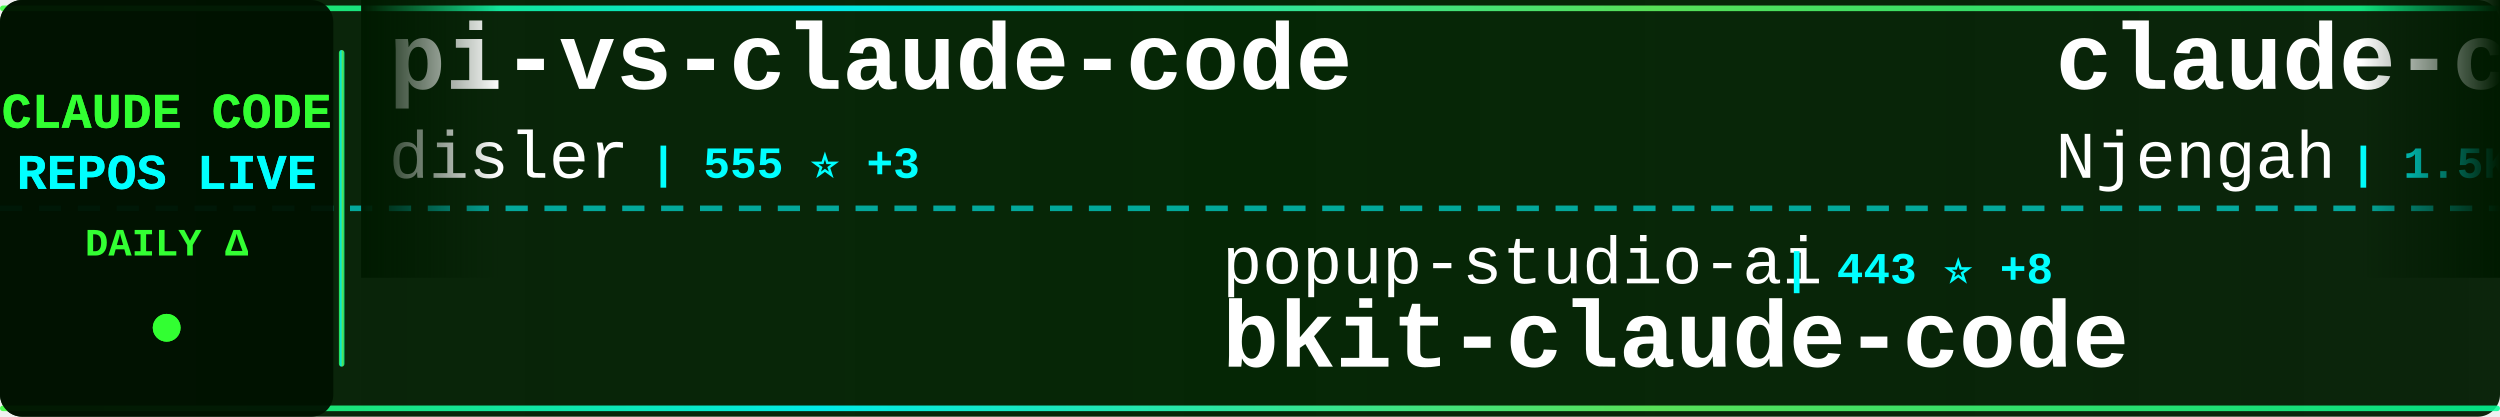
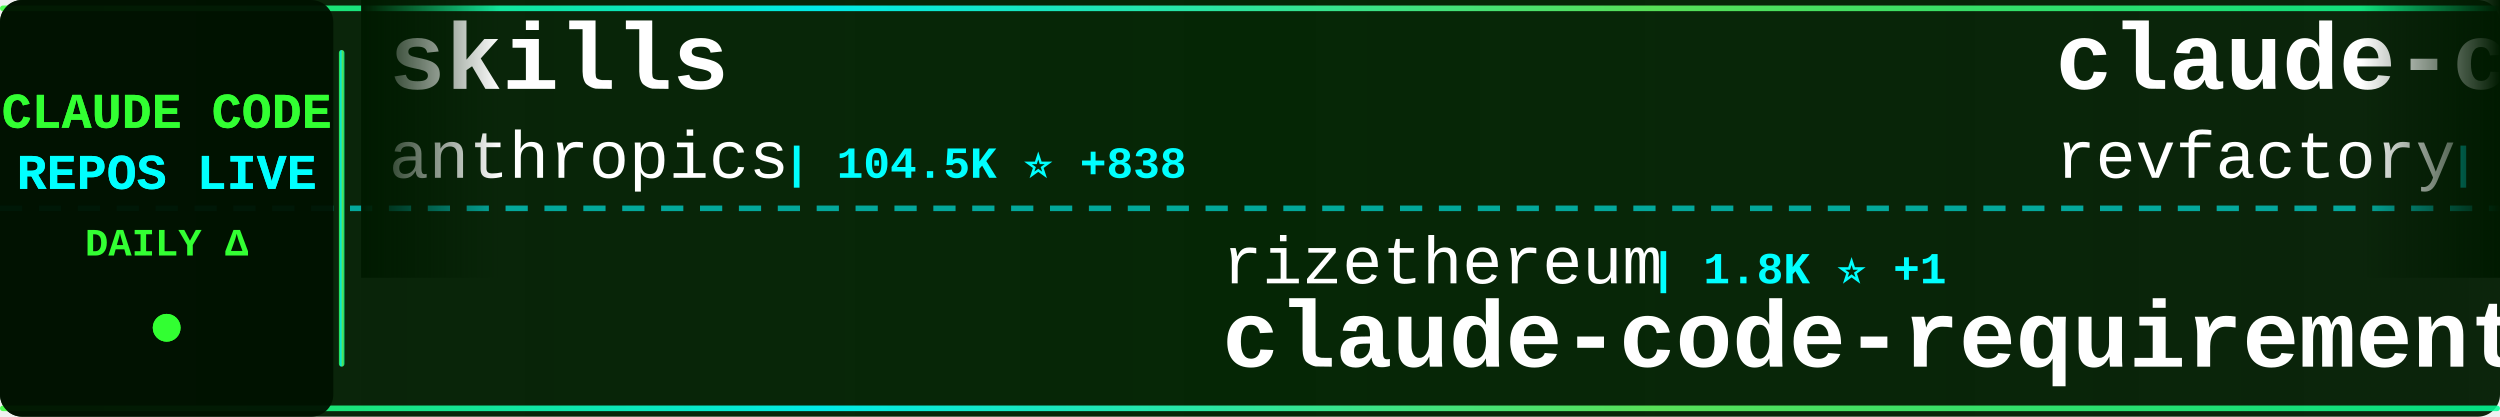
<svg xmlns="http://www.w3.org/2000/svg" width="900" height="150">
  <defs>
    <linearGradient id="tickerBg" x1="0%" y1="0%" x2="100%" y2="0%">
      <stop offset="0%" style="stop-color:#001a00;stop-opacity:0.95" />
      <stop offset="50%" style="stop-color:#002200;stop-opacity:0.98" />
      <stop offset="100%" style="stop-color:#001a00;stop-opacity:0.95" />
    </linearGradient>
    <linearGradient id="borderGrad" x1="0%" y1="0%" x2="100%" y2="0%">
      <stop offset="0%" style="stop-color:#33ff33;stop-opacity:0.85">
        <animate attributeName="stop-opacity" values="0.85;1;0.85" dur="2s" repeatCount="indefinite" />
      </stop>
      <stop offset="33%" style="stop-color:#00ffff;stop-opacity:0.9">
        <animate attributeName="stop-opacity" values="0.9;1;0.9" dur="2.2s" repeatCount="indefinite" />
      </stop>
      <stop offset="66%" style="stop-color:#66ff66;stop-opacity:0.85">
        <animate attributeName="stop-opacity" values="0.85;1;0.85" dur="1.8s" repeatCount="indefinite" />
      </stop>
      <stop offset="100%" style="stop-color:#00ff99;stop-opacity:0.85">
        <animate attributeName="stop-opacity" values="0.85;1;0.85" dur="2s" repeatCount="indefinite" />
      </stop>
    </linearGradient>
    <filter id="textGlow">
      <feGaussianBlur stdDeviation="0.1" result="coloredBlur" />
      <feMerge>
        <feMergeNode in="coloredBlur" />
        <feMergeNode in="SourceGraphic" />
      </feMerge>
    </filter>
    <filter id="metricGlow">
      <feGaussianBlur stdDeviation="0.2" result="coloredBlur" />
      <feMerge>
        <feMergeNode in="coloredBlur" />
        <feMergeNode in="SourceGraphic" />
      </feMerge>
    </filter>
    <linearGradient id="leftFade" x1="0%" y1="0%" x2="100%" y2="0%">
      <stop offset="0%" style="stop-color:#001a00;stop-opacity:1" />
      <stop offset="100%" style="stop-color:#001a00;stop-opacity:0" />
    </linearGradient>
    <linearGradient id="rightFade" x1="0%" y1="0%" x2="100%" y2="0%">
      <stop offset="0%" style="stop-color:#001a00;stop-opacity:0" />
      <stop offset="100%" style="stop-color:#001a00;stop-opacity:1" />
    </linearGradient>
  </defs>
  <rect width="900" height="150" fill="url(#tickerBg)" rx="8" />
  <rect x="0" y="2" width="900" height="2" fill="url(#borderGrad)" rx="1" />
  <rect x="0" y="146" width="900" height="2" fill="url(#borderGrad)" rx="1" />
  <line x1="0" y1="75" x2="900" y2="75" stroke="#00ffff" stroke-width="2" stroke-dasharray="8 6" opacity="0.6" />
  <rect x="0" y="0" width="120" height="150" fill="#001100" opacity="0.95" rx="8" />
  <text x="60" y="46" font-family="'Courier New', monospace" font-size="18" font-weight="bold" fill="#33ff33" text-anchor="middle" filter="url(#textGlow)">
    CLAUDE CODE
  </text>
  <text x="60" y="68" font-family="'Courier New', monospace" font-size="18" font-weight="bold" fill="#00ffff" text-anchor="middle" filter="url(#textGlow)">
    REPOS LIVE
  </text>
  <text x="60" y="92" font-family="'Courier New', monospace" font-size="14" font-weight="bold" fill="#33ff33" text-anchor="middle">
    DAILY Δ
  </text>
  <circle cx="60" cy="118" r="5" fill="#33ff33" filter="url(#metricGlow)">
    <animate attributeName="r" values="4;6;4" dur="1.5s" repeatCount="indefinite" />
    <animate attributeName="opacity" values="0.6;1;0.6" dur="1.5s" repeatCount="indefinite" />
  </circle>
  <rect x="122" y="18" width="2" height="114" fill="url(#borderGrad)" rx="1" />
  <clipPath id="tickerClip">
    <rect x="130" y="0" width="770" height="150" />
  </clipPath>
  <g clip-path="url(#tickerClip)">
    <g id="tickerItems">
      <animateTransform attributeName="transform" attributeType="XML" type="translate" from="0 0" to="-3000 0" dur="54s" repeatCount="indefinite" />
      <g transform="translate(0, 0)">
-         <text x="140" y="32" font-family="'Courier New', monospace" font-size="34" font-weight="bold" fill="#ffffff">pi-vs-claude-code</text>
-         <text x="140" y="64" font-family="'Courier New', monospace" font-size="24" font-weight="normal" fill="#ffffff" opacity="1.0">disler</text>
-         <text x="234" y="64" font-family="'Courier New', monospace" font-size="16" font-weight="bold" fill="#00ffff"> | 555 ⭐ +3</text>
+         <text x="140" y="32" font-family="'Courier New', monospace" font-size="34" font-weight="bold" fill="#ffffff">skills</text>
+         <text x="140" y="64" font-family="'Courier New', monospace" font-size="24" font-weight="normal" fill="#ffffff" opacity="1.0">anthropics</text>
+         <text x="282" y="64" font-family="'Courier New', monospace" font-size="16" font-weight="bold" fill="#00ffff"> | 104.5K ⭐ +838</text>
      </g>
      <g transform="translate(300, 0)">
-         <text x="140" y="102" font-family="'Courier New', monospace" font-size="24" font-weight="normal" fill="#ffffff" opacity="1.0">popup-studio-ai</text>
-         <text x="342" y="102" font-family="'Courier New', monospace" font-size="16" font-weight="bold" fill="#00ffff"> | 443 ⭐ +8</text>
-         <text x="140" y="132" font-family="'Courier New', monospace" font-size="34" font-weight="bold" fill="#ffffff">bkit-claude-code</text>
+         <text x="140" y="102" font-family="'Courier New', monospace" font-size="24" font-weight="normal" fill="#ffffff" opacity="1.0">rizethereum</text>
+         <text x="294" y="102" font-family="'Courier New', monospace" font-size="16" font-weight="bold" fill="#00ffff"> | 1.8K ⭐ +1</text>
+         <text x="140" y="132" font-family="'Courier New', monospace" font-size="34" font-weight="bold" fill="#ffffff">claude-code-requirements...</text>
      </g>
      <g transform="translate(600, 0)">
-         <text x="140" y="32" font-family="'Courier New', monospace" font-size="34" font-weight="bold" fill="#ffffff">claude-code-cheat-sheet</text>
-         <text x="140" y="64" font-family="'Courier New', monospace" font-size="24" font-weight="normal" fill="#ffffff" opacity="1.0">Njengah</text>
-         <text x="246" y="64" font-family="'Courier New', monospace" font-size="16" font-weight="bold" fill="#00ffff"> | 1.5K ⭐ +5</text>
+         <text x="140" y="32" font-family="'Courier New', monospace" font-size="34" font-weight="bold" fill="#ffffff">claude-code-mastering</text>
+         <text x="140" y="64" font-family="'Courier New', monospace" font-size="24" font-weight="normal" fill="#ffffff" opacity="1.0">revfactory</text>
+         <text x="282" y="64" font-family="'Courier New', monospace" font-size="16" font-weight="bold" fill="#00ffff"> | 766 ⭐ +1</text>
      </g>
      <g transform="translate(900, 0)">
-         <text x="140" y="102" font-family="'Courier New', monospace" font-size="24" font-weight="normal" fill="#ffffff" opacity="1.0">numman-ali</text>
-         <text x="282" y="102" font-family="'Courier New', monospace" font-size="16" font-weight="bold" fill="#00ffff"> | 9.3K ⭐ +23</text>
-         <text x="140" y="132" font-family="'Courier New', monospace" font-size="34" font-weight="bold" fill="#ffffff">openskills</text>
+         <text x="140" y="102" font-family="'Courier New', monospace" font-size="24" font-weight="normal" fill="#ffffff" opacity="1.0">alirezarezvani</text>
+         <text x="330" y="102" font-family="'Courier New', monospace" font-size="16" font-weight="bold" fill="#00ffff"> | 650 ⭐ +2</text>
+         <text x="140" y="132" font-family="'Courier New', monospace" font-size="34" font-weight="bold" fill="#ffffff">claude-code-tresor</text>
      </g>
      <g transform="translate(1200, 0)">
        <text x="140" y="32" font-family="'Courier New', monospace" font-size="34" font-weight="bold" fill="#ffffff">claude-code</text>
-         <text x="140" y="64" font-family="'Courier New', monospace" font-size="24" font-weight="normal" fill="#ffffff" opacity="1.0">MadAppGang</text>
-         <text x="282" y="64" font-family="'Courier New', monospace" font-size="16" font-weight="bold" fill="#00ffff"> | 248 ⭐ +1</text>
+         <text x="140" y="64" font-family="'Courier New', monospace" font-size="24" font-weight="normal" fill="#ffffff" opacity="1.0">timothywarner-org</text>
+         <text x="366" y="64" font-family="'Courier New', monospace" font-size="16" font-weight="bold" fill="#00ffff"> | 204 ⭐</text>
      </g>
      <g transform="translate(1500, 0)">
-         <text x="140" y="102" font-family="'Courier New', monospace" font-size="24" font-weight="normal" fill="#ffffff" opacity="1.0">Pimzino</text>
-         <text x="246" y="102" font-family="'Courier New', monospace" font-size="16" font-weight="bold" fill="#00ffff"> | 3.6K ⭐ +3</text>
-         <text x="140" y="132" font-family="'Courier New', monospace" font-size="34" font-weight="bold" fill="#ffffff">claude-code-spec-workflo...</text>
+         <text x="140" y="102" font-family="'Courier New', monospace" font-size="24" font-weight="normal" fill="#ffffff" opacity="1.0">anomalyco</text>
+         <text x="270" y="102" font-family="'Courier New', monospace" font-size="16" font-weight="bold" fill="#00ffff"> | 131.4K ⭐ +621</text>
+         <text x="140" y="132" font-family="'Courier New', monospace" font-size="34" font-weight="bold" fill="#ffffff">opencode</text>
      </g>
      <g transform="translate(1800, 0)">
-         <text x="140" y="32" font-family="'Courier New', monospace" font-size="34" font-weight="bold" fill="#ffffff">Claude-Code-Usage-Monito...</text>
-         <text x="140" y="64" font-family="'Courier New', monospace" font-size="24" font-weight="normal" fill="#ffffff" opacity="1.0">Maciek-roboblog</text>
-         <text x="342" y="64" font-family="'Courier New', monospace" font-size="16" font-weight="bold" fill="#00ffff"> | 7.2K ⭐ +15</text>
+         <text x="140" y="32" font-family="'Courier New', monospace" font-size="34" font-weight="bold" fill="#ffffff">claude-code-best-practic...</text>
+         <text x="140" y="64" font-family="'Courier New', monospace" font-size="24" font-weight="normal" fill="#ffffff" opacity="1.0">shanraisshan</text>
+         <text x="306" y="64" font-family="'Courier New', monospace" font-size="16" font-weight="bold" fill="#00ffff"> | 22.6K ⭐ +337</text>
      </g>
      <g transform="translate(2100, 0)">
-         <text x="140" y="102" font-family="'Courier New', monospace" font-size="24" font-weight="normal" fill="#ffffff" opacity="1.0">revfactory</text>
-         <text x="282" y="102" font-family="'Courier New', monospace" font-size="16" font-weight="bold" fill="#00ffff"> | 766 ⭐ +1</text>
-         <text x="140" y="132" font-family="'Courier New', monospace" font-size="34" font-weight="bold" fill="#ffffff">claude-code-mastering</text>
+         <text x="140" y="102" font-family="'Courier New', monospace" font-size="24" font-weight="normal" fill="#ffffff" opacity="1.0">diet103</text>
+         <text x="246" y="102" font-family="'Courier New', monospace" font-size="16" font-weight="bold" fill="#00ffff"> | 9.4K ⭐ +10</text>
+         <text x="140" y="132" font-family="'Courier New', monospace" font-size="34" font-weight="bold" fill="#ffffff">claude-code-infrastructu...</text>
      </g>
      <g transform="translate(2400, 0)">
-         <text x="140" y="32" font-family="'Courier New', monospace" font-size="34" font-weight="bold" fill="#ffffff">Auto-claude-code-researc...</text>
-         <text x="140" y="64" font-family="'Courier New', monospace" font-size="24" font-weight="normal" fill="#ffffff" opacity="1.0">wanshuiyin</text>
-         <text x="282" y="64" font-family="'Courier New', monospace" font-size="16" font-weight="bold" fill="#00ffff"> | 4.4K ⭐ +176</text>
+         <text x="140" y="32" font-family="'Courier New', monospace" font-size="34" font-weight="bold" fill="#ffffff">claude-code-workflows</text>
+         <text x="140" y="64" font-family="'Courier New', monospace" font-size="24" font-weight="normal" fill="#ffffff" opacity="1.0">OneRedOak</text>
+         <text x="270" y="64" font-family="'Courier New', monospace" font-size="16" font-weight="bold" fill="#00ffff"> | 3.7K ⭐ +4</text>
      </g>
      <g transform="translate(2700, 0)">
-         <text x="140" y="102" font-family="'Courier New', monospace" font-size="24" font-weight="normal" fill="#ffffff" opacity="1.0">bfly123</text>
-         <text x="246" y="102" font-family="'Courier New', monospace" font-size="16" font-weight="bold" fill="#00ffff"> | 1.9K ⭐ +25</text>
-         <text x="140" y="132" font-family="'Courier New', monospace" font-size="34" font-weight="bold" fill="#ffffff">claude_code_bridge</text>
+         <text x="140" y="102" font-family="'Courier New', monospace" font-size="24" font-weight="normal" fill="#ffffff" opacity="1.0">ChrisWiles</text>
+         <text x="282" y="102" font-family="'Courier New', monospace" font-size="16" font-weight="bold" fill="#00ffff"> | 5.6K ⭐ +11</text>
+         <text x="140" y="132" font-family="'Courier New', monospace" font-size="34" font-weight="bold" fill="#ffffff">claude-code-showcase</text>
      </g>
      <g transform="translate(3000, 0)">
-         <text x="140" y="32" font-family="'Courier New', monospace" font-size="34" font-weight="bold" fill="#ffffff">pi-vs-claude-code</text>
-         <text x="140" y="64" font-family="'Courier New', monospace" font-size="24" font-weight="normal" fill="#ffffff" opacity="1.0">disler</text>
-         <text x="234" y="64" font-family="'Courier New', monospace" font-size="16" font-weight="bold" fill="#00ffff"> | 555 ⭐ +3</text>
+         <text x="140" y="32" font-family="'Courier New', monospace" font-size="34" font-weight="bold" fill="#ffffff">skills</text>
+         <text x="140" y="64" font-family="'Courier New', monospace" font-size="24" font-weight="normal" fill="#ffffff" opacity="1.0">anthropics</text>
+         <text x="282" y="64" font-family="'Courier New', monospace" font-size="16" font-weight="bold" fill="#00ffff"> | 104.5K ⭐ +838</text>
      </g>
      <g transform="translate(3300, 0)">
-         <text x="140" y="102" font-family="'Courier New', monospace" font-size="24" font-weight="normal" fill="#ffffff" opacity="1.0">popup-studio-ai</text>
-         <text x="342" y="102" font-family="'Courier New', monospace" font-size="16" font-weight="bold" fill="#00ffff"> | 443 ⭐ +8</text>
-         <text x="140" y="132" font-family="'Courier New', monospace" font-size="34" font-weight="bold" fill="#ffffff">bkit-claude-code</text>
+         <text x="140" y="102" font-family="'Courier New', monospace" font-size="24" font-weight="normal" fill="#ffffff" opacity="1.0">rizethereum</text>
+         <text x="294" y="102" font-family="'Courier New', monospace" font-size="16" font-weight="bold" fill="#00ffff"> | 1.8K ⭐ +1</text>
+         <text x="140" y="132" font-family="'Courier New', monospace" font-size="34" font-weight="bold" fill="#ffffff">claude-code-requirements...</text>
      </g>
      <g transform="translate(3600, 0)">
-         <text x="140" y="32" font-family="'Courier New', monospace" font-size="34" font-weight="bold" fill="#ffffff">claude-code-cheat-sheet</text>
-         <text x="140" y="64" font-family="'Courier New', monospace" font-size="24" font-weight="normal" fill="#ffffff" opacity="1.0">Njengah</text>
-         <text x="246" y="64" font-family="'Courier New', monospace" font-size="16" font-weight="bold" fill="#00ffff"> | 1.5K ⭐ +5</text>
+         <text x="140" y="32" font-family="'Courier New', monospace" font-size="34" font-weight="bold" fill="#ffffff">claude-code-mastering</text>
+         <text x="140" y="64" font-family="'Courier New', monospace" font-size="24" font-weight="normal" fill="#ffffff" opacity="1.0">revfactory</text>
+         <text x="282" y="64" font-family="'Courier New', monospace" font-size="16" font-weight="bold" fill="#00ffff"> | 766 ⭐ +1</text>
      </g>
      <g transform="translate(3900, 0)">
-         <text x="140" y="102" font-family="'Courier New', monospace" font-size="24" font-weight="normal" fill="#ffffff" opacity="1.0">numman-ali</text>
-         <text x="282" y="102" font-family="'Courier New', monospace" font-size="16" font-weight="bold" fill="#00ffff"> | 9.3K ⭐ +23</text>
-         <text x="140" y="132" font-family="'Courier New', monospace" font-size="34" font-weight="bold" fill="#ffffff">openskills</text>
+         <text x="140" y="102" font-family="'Courier New', monospace" font-size="24" font-weight="normal" fill="#ffffff" opacity="1.0">alirezarezvani</text>
+         <text x="330" y="102" font-family="'Courier New', monospace" font-size="16" font-weight="bold" fill="#00ffff"> | 650 ⭐ +2</text>
+         <text x="140" y="132" font-family="'Courier New', monospace" font-size="34" font-weight="bold" fill="#ffffff">claude-code-tresor</text>
      </g>
    </g>
  </g>
  <rect x="130" y="0" width="50" height="100" fill="url(#leftFade)" />
  <rect x="850" y="0" width="50" height="100" fill="url(#rightFade)" />
</svg>
